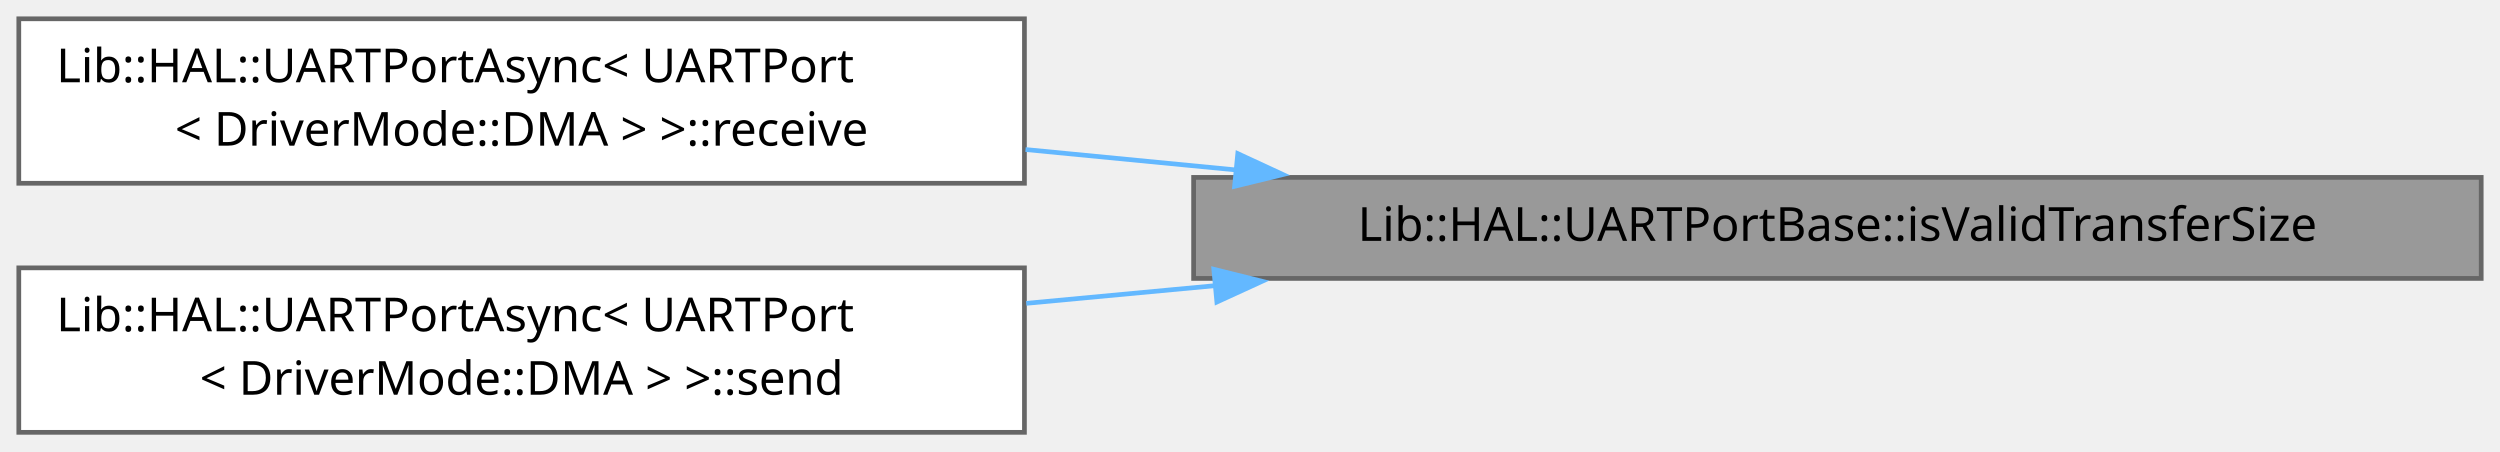
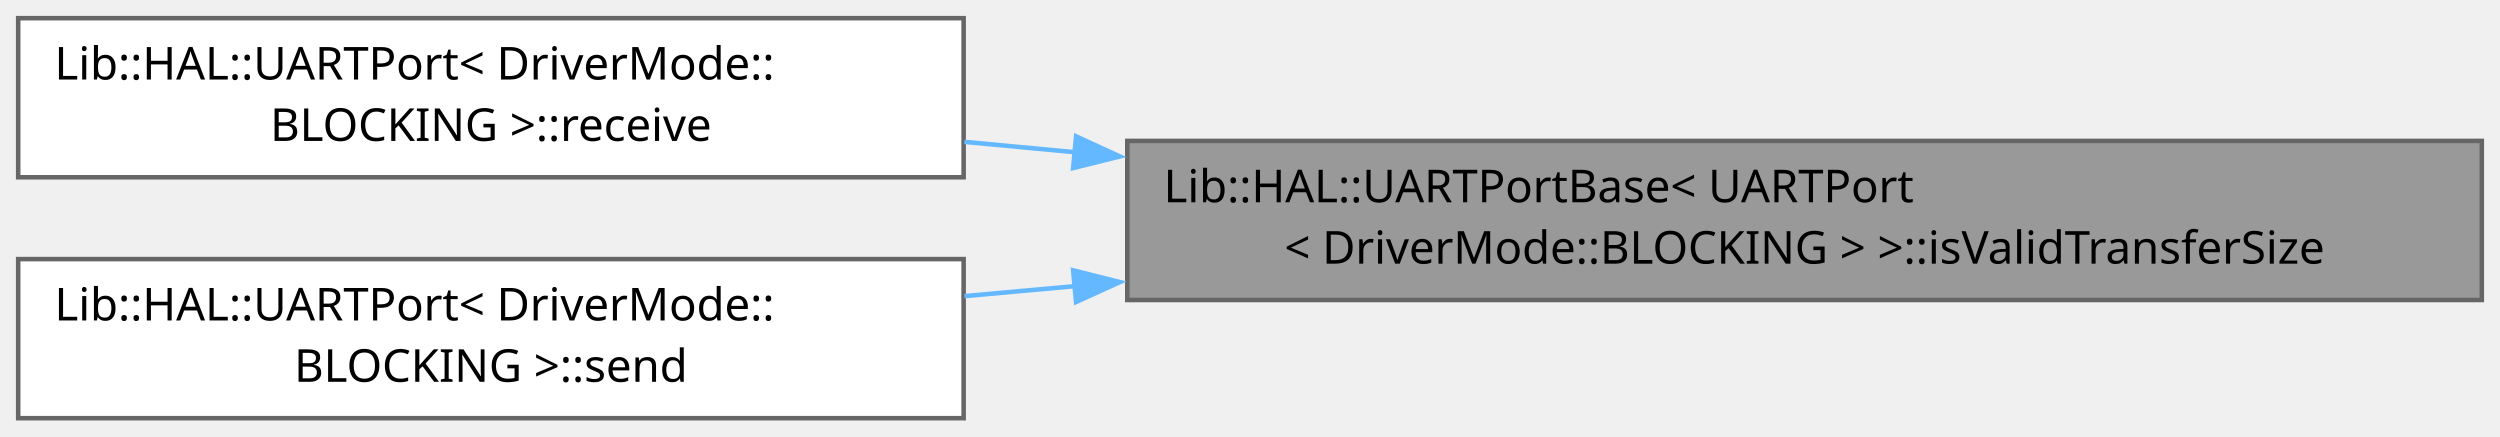
- <svg xmlns="http://www.w3.org/2000/svg" xmlns:xlink="http://www.w3.org/1999/xlink" width="532pt" height="96pt" viewBox="0.00 0.00 532.00 96.00">
+ <svg xmlns="http://www.w3.org/2000/svg" xmlns:xlink="http://www.w3.org/1999/xlink" width="550pt" height="96pt" viewBox="0.00 0.00 550.00 96.00">
  <g id="graph0" class="graph" transform="scale(1 1) rotate(0) translate(4 92)">
    <g id="Node000001" class="node">
      <g id="a_Node000001">
-         <a xlink:title="Checks that a transfer buffer is non-empty and fits the 16-bit length every HAL UART call takes.">
-           <polygon fill="#999999" stroke="#666666" points="524,-54.25 250,-54.25 250,-32.75 524,-32.75 524,-54.25" />
-           <text xml:space="preserve" text-anchor="middle" x="387" y="-40.75" font-family="JetBrains Mono" font-size="10.00">Lib::HAL::UARTPortBase::isValidTransferSize</text>
+         <a xlink:title=" ">
+           <polygon fill="#999999" stroke="#666666" points="542,-61 244,-61 244,-26 542,-26 542,-61" />
+           <text xml:space="preserve" text-anchor="start" x="252" y="-47.5" font-family="JetBrains Mono" font-size="10.00">Lib::HAL::UARTPortBase&lt; UARTPort</text>
+           <text xml:space="preserve" text-anchor="middle" x="393" y="-34" font-family="JetBrains Mono" font-size="10.00">&lt; DriverMode::BLOCKING &gt; &gt;::isValidTransferSize</text>
        </a>
      </g>
    </g>
    <g id="Node000002" class="node">
      <g id="a_Node000002">
-         <a xlink:href="../../d8/d23/a05596.html#a3c10830f8d93936773f64d95201bc7da" target="_top" xlink:title=" ">
-           <polygon fill="white" stroke="#666666" points="214,-88 0,-88 0,-53 214,-53 214,-88" />
-           <text xml:space="preserve" text-anchor="start" x="8" y="-74.5" font-family="JetBrains Mono" font-size="10.00">Lib::HAL::UARTPortAsync&lt; UARTPort</text>
-           <text xml:space="preserve" text-anchor="middle" x="107" y="-61" font-family="JetBrains Mono" font-size="10.00">&lt; DriverMode::DMA &gt; &gt;::receive</text>
+         <a xlink:href="../../da/d9f/a05584.html#a2ac76b4dc3247a959deab8ec3f4403a4" target="_top" xlink:title="Performs a blocking inbound transaction directly through the HAL.">
+           <polygon fill="white" stroke="#666666" points="208,-88 0,-88 0,-53 208,-53 208,-88" />
+           <text xml:space="preserve" text-anchor="start" x="8" y="-74.5" font-family="JetBrains Mono" font-size="10.00">Lib::HAL::UARTPort&lt; DriverMode::</text>
+           <text xml:space="preserve" text-anchor="middle" x="104" y="-61" font-family="JetBrains Mono" font-size="10.00">BLOCKING &gt;::receive</text>
        </a>
      </g>
    </g>
    <g id="edge1_Node000001_Node000002" class="edge">
      <g id="a_edge1_Node000001_Node000002">
        <a xlink:title=" ">
-           <path fill="none" stroke="#63b8ff" d="M259.09,-55.83C244.09,-57.28 228.9,-58.76 214.23,-60.18" />
-           <polygon fill="#63b8ff" stroke="#63b8ff" points="259.4,-59.31 269.01,-54.86 258.72,-52.35 259.4,-59.31" />
+           <path fill="none" stroke="#63b8ff" d="M232.59,-58.5C224.34,-59.27 216.16,-60.04 208.16,-60.79" />
+           <polygon fill="#63b8ff" stroke="#63b8ff" points="232.74,-62 242.37,-57.58 232.09,-55.03 232.74,-62" />
        </a>
      </g>
    </g>
    <g id="Node000003" class="node">
      <g id="a_Node000003">
-         <a xlink:href="../../d8/d23/a05596.html#aa6f2b7746c93553e8ba0a2fda3c494bc" target="_top" xlink:title=" ">
-           <polygon fill="white" stroke="#666666" points="214,-35 0,-35 0,0 214,0 214,-35" />
-           <text xml:space="preserve" text-anchor="start" x="8" y="-21.5" font-family="JetBrains Mono" font-size="10.00">Lib::HAL::UARTPortAsync&lt; UARTPort</text>
-           <text xml:space="preserve" text-anchor="middle" x="107" y="-8" font-family="JetBrains Mono" font-size="10.00">&lt; DriverMode::DMA &gt; &gt;::send</text>
+         <a xlink:href="../../da/d9f/a05584.html#abdc90f4e574528b9dcd4c9e2c749dea8" target="_top" xlink:title="Performs a blocking outbound transaction directly through the HAL.">
+           <polygon fill="white" stroke="#666666" points="208,-35 0,-35 0,0 208,0 208,-35" />
+           <text xml:space="preserve" text-anchor="start" x="8" y="-21.5" font-family="JetBrains Mono" font-size="10.00">Lib::HAL::UARTPort&lt; DriverMode::</text>
+           <text xml:space="preserve" text-anchor="middle" x="104" y="-8" font-family="JetBrains Mono" font-size="10.00">BLOCKING &gt;::send</text>
        </a>
      </g>
    </g>
    <g id="edge2_Node000001_Node000003" class="edge">
      <g id="a_edge2_Node000001_Node000003">
        <a xlink:title=" ">
-           <path fill="none" stroke="#63b8ff" d="M254.76,-31.23C241.23,-29.96 227.6,-28.69 214.39,-27.45" />
-           <polygon fill="#63b8ff" stroke="#63b8ff" points="254.3,-34.7 264.58,-32.14 254.95,-27.73 254.3,-34.7" />
+           <path fill="none" stroke="#63b8ff" d="M232.59,-29.06C224.34,-28.31 216.16,-27.57 208.16,-26.85" />
+           <polygon fill="#63b8ff" stroke="#63b8ff" points="232.09,-32.53 242.37,-29.94 232.73,-25.56 232.09,-32.53" />
        </a>
      </g>
    </g>
  </g>
</svg>
